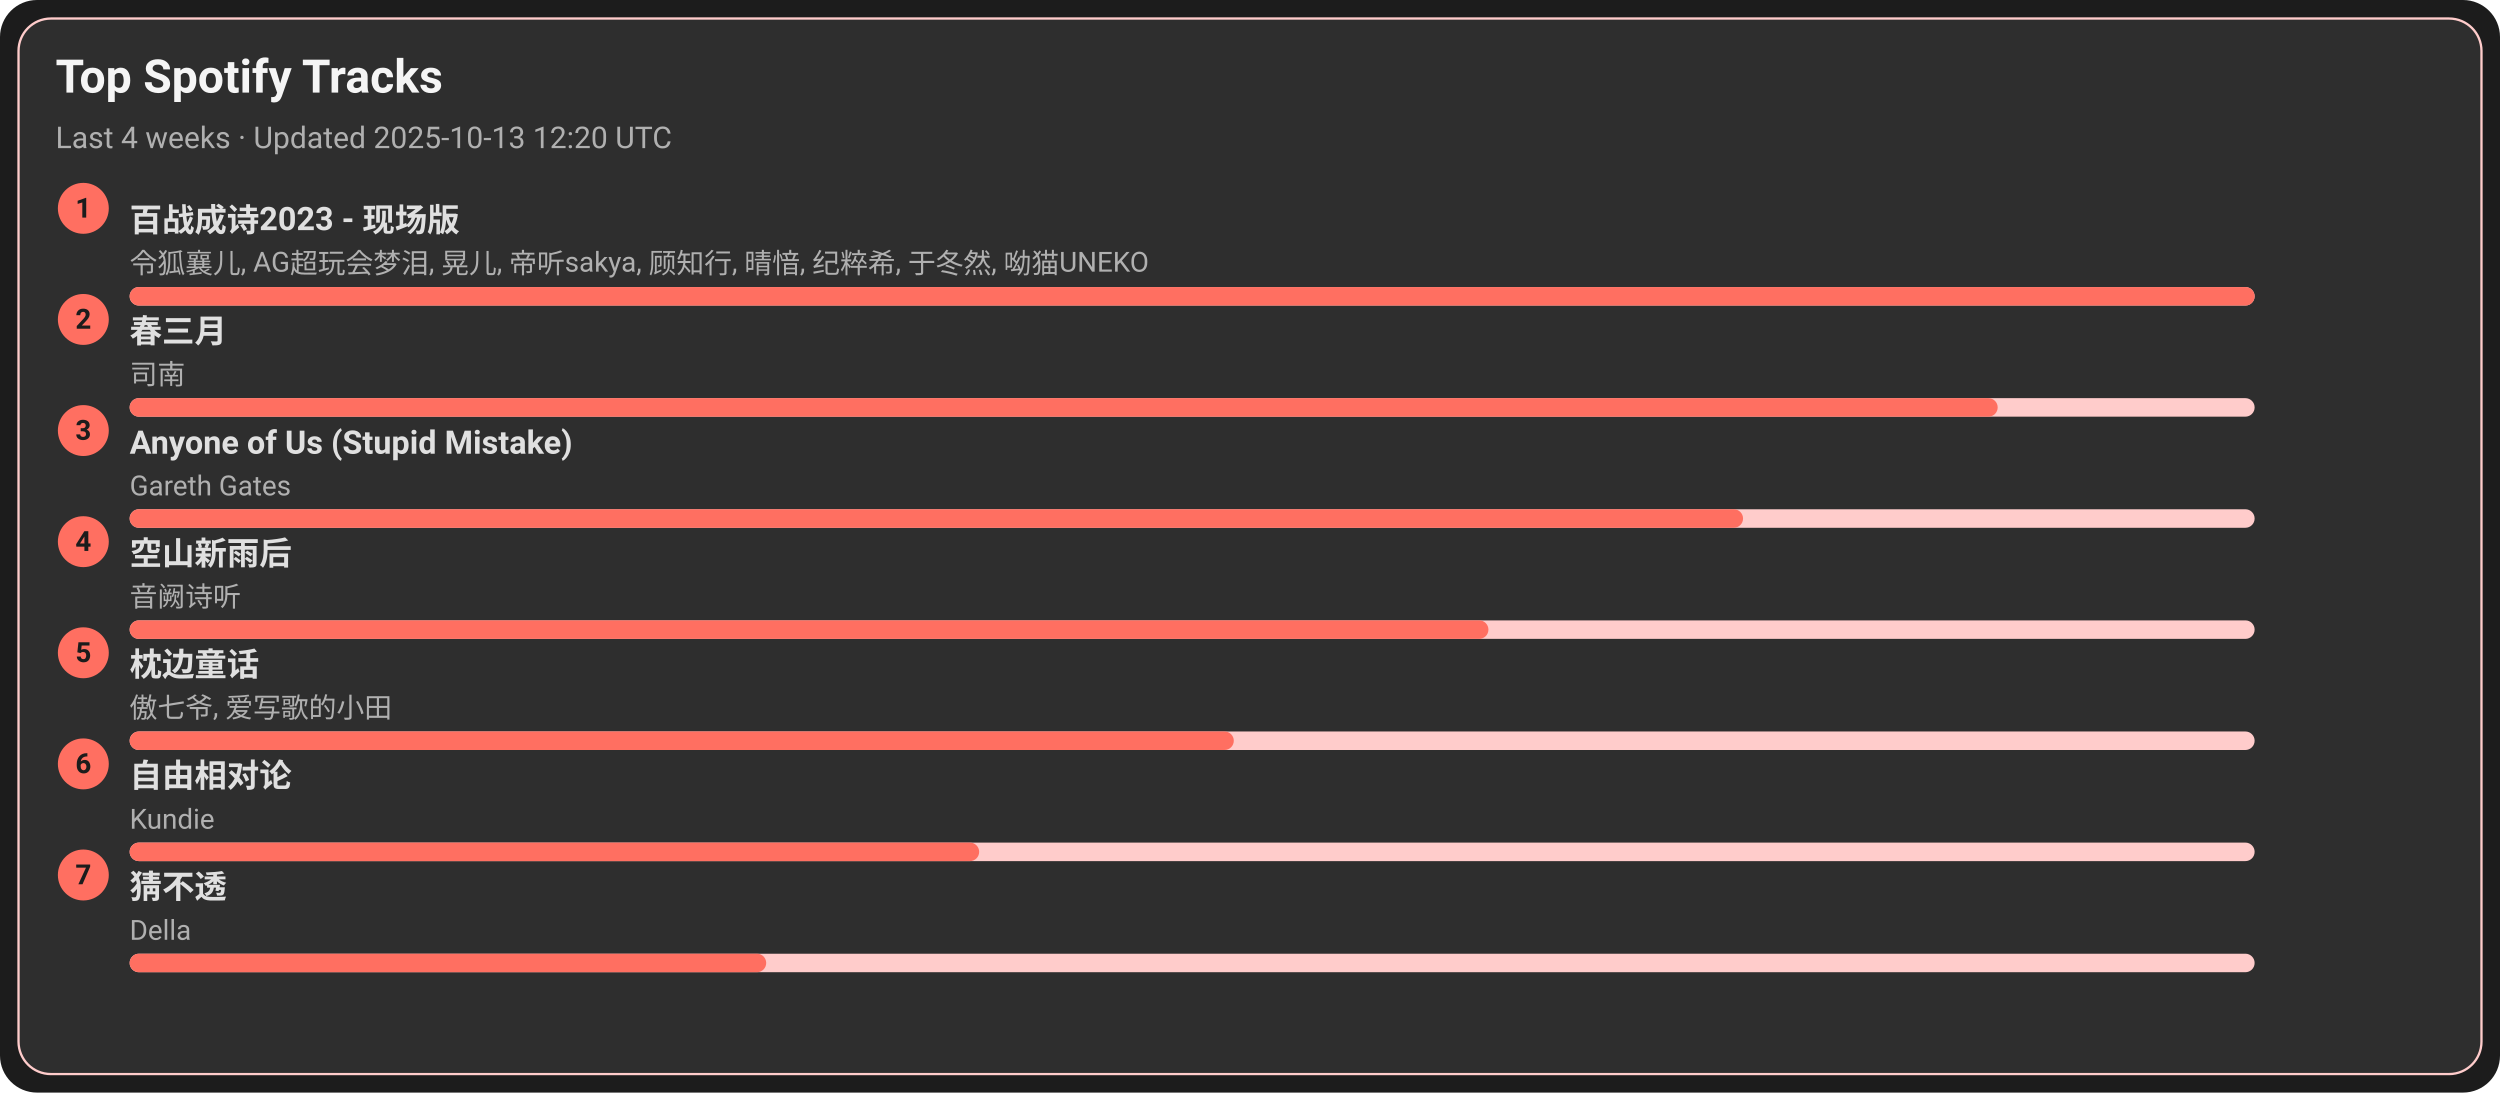
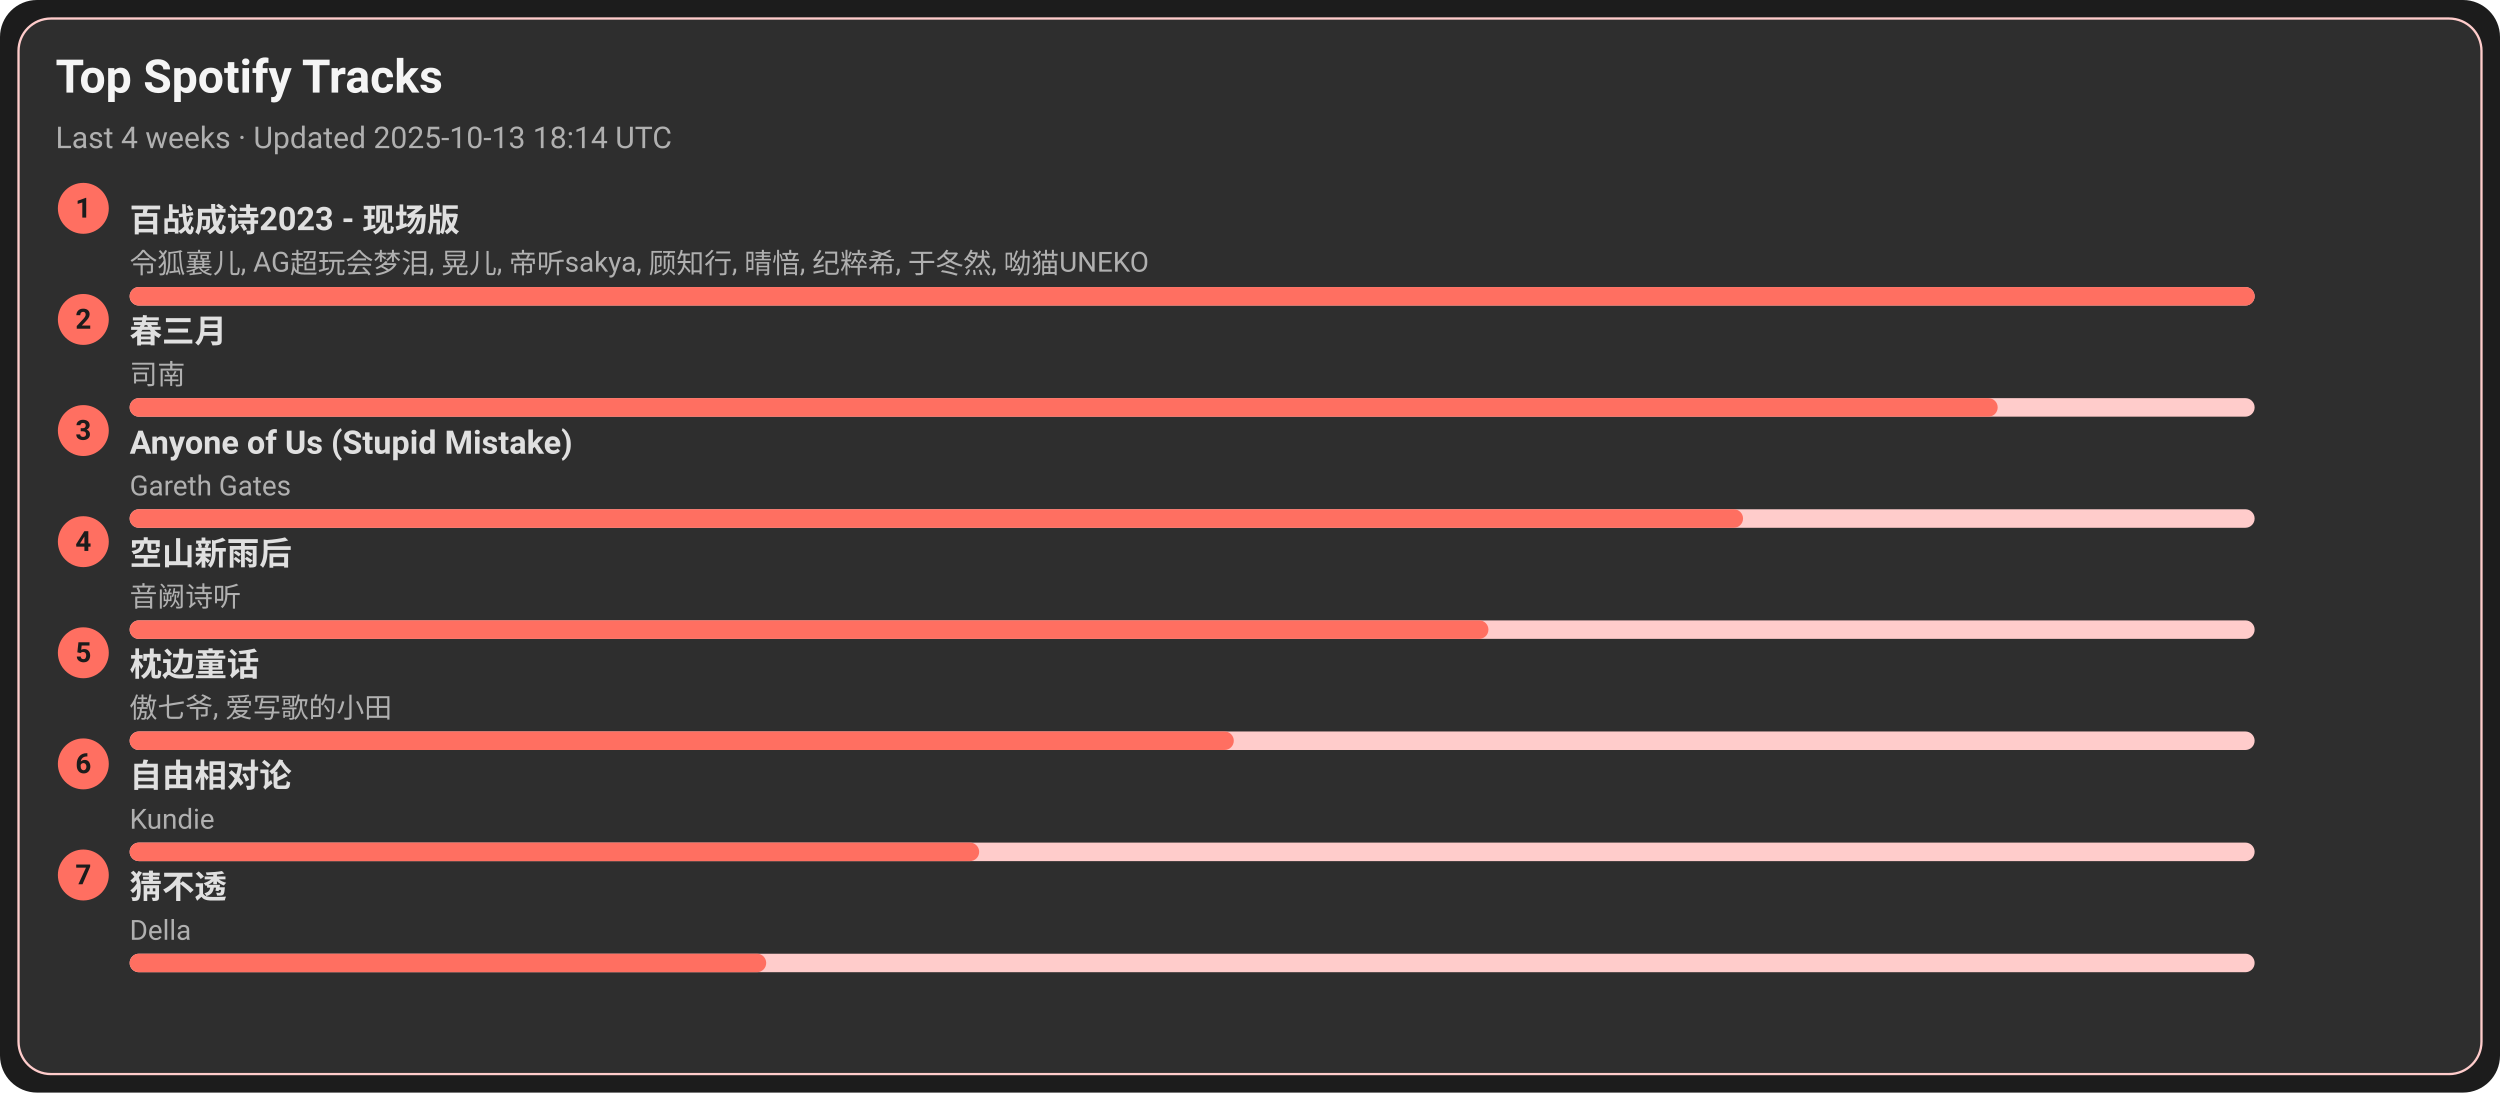
<svg xmlns="http://www.w3.org/2000/svg" width="1080" height="472" viewBox="0 0 1080 472">
  <style>text{font-family:-apple-system,BlinkMacSystemFont,Segoe UI,Roboto,Ubuntu,Helvetica Neue,Arial,Noto Sans,sans-serif}</style>
  <rect width="1080" height="472" rx="16" fill="#1c1c1c" />
  <rect x="8" y="8" width="1064" height="456" rx="14" fill="#2e2e2e" stroke="#ffcccb" />
  <text x="24" y="40" font-size="20" fill="#f5f5f5" font-weight="600">Top Spotify Tracks</text>
-   <text x="24" y="64" font-size="13" fill="#b0b0b0">Last 4 weeks · Updated 2025-10-13 12:20 UTC</text>
+   <text x="24" y="64" font-size="13" fill="#b0b0b0">Last 4 weeks · Updated 2025-10-13 18:14 UTC</text>
  <circle cx="36" cy="90" r="11" fill="#ff6f61" />
  <text x="36" y="94" text-anchor="middle" font-size="12" fill="#1c1c1c" font-weight="700">1</text>
  <a href="https://open.spotify.com/track/2gttnS8fWnDwziLFt2TLEi" target="_blank" rel="noopener noreferrer">
    <text x="56" y="100" font-size="14" fill="#e0e0e0" font-weight="600">百战成诗2023 - 现场版</text>
  </a>
  <text x="56" y="118" font-size="12" fill="#b0b0b0">令狐襄儿, AG超玩会梦泪, 晃儿, 帝听sakya, 顾知行, 晴愔, 纪粹希, 于冬然, 呦猫UNEKO</text>
  <rect x="56" y="124" width="918" height="8" rx="4" fill="#ffcccb" />
  <rect x="56" y="124" width="918" height="8" rx="4" fill="#ff6f61" />
  <circle cx="36" cy="138" r="11" fill="#ff6f61" />
  <text x="36" y="142" text-anchor="middle" font-size="12" fill="#1c1c1c" font-weight="700">2</text>
  <a href="https://open.spotify.com/track/5A9BOP4WTk2UayDlMb8w98" target="_blank" rel="noopener noreferrer">
    <text x="56" y="148" font-size="14" fill="#e0e0e0" font-weight="600">春三月</text>
  </a>
  <text x="56" y="166" font-size="12" fill="#b0b0b0">司南</text>
  <rect x="56" y="172" width="918" height="8" rx="4" fill="#ffcccb" />
  <rect x="56" y="172" width="807" height="8" rx="4" fill="#ff6f61" />
  <circle cx="36" cy="186" r="11" fill="#ff6f61" />
  <text x="36" y="190" text-anchor="middle" font-size="12" fill="#1c1c1c" font-weight="700">3</text>
  <a href="https://open.spotify.com/track/7KZo8AI9F3Vnn3FXEYBL9f" target="_blank" rel="noopener noreferrer">
    <text x="56" y="196" font-size="14" fill="#e0e0e0" font-weight="600">Anyone of Us (Stupid Mistake)</text>
  </a>
  <text x="56" y="214" font-size="12" fill="#b0b0b0">Gareth Gates</text>
  <rect x="56" y="220" width="918" height="8" rx="4" fill="#ffcccb" />
  <rect x="56" y="220" width="697" height="8" rx="4" fill="#ff6f61" />
  <circle cx="36" cy="234" r="11" fill="#ff6f61" />
  <text x="36" y="238" text-anchor="middle" font-size="12" fill="#1c1c1c" font-weight="700">4</text>
  <a href="https://open.spotify.com/track/7c1D58U8AIVOGlYzh5U6sk" target="_blank" rel="noopener noreferrer">
    <text x="56" y="244" font-size="14" fill="#e0e0e0" font-weight="600">空山新雨后</text>
  </a>
  <text x="56" y="262" font-size="12" fill="#b0b0b0">音阙诗听</text>
  <rect x="56" y="268" width="918" height="8" rx="4" fill="#ffcccb" />
  <rect x="56" y="268" width="587" height="8" rx="4" fill="#ff6f61" />
  <circle cx="36" cy="282" r="11" fill="#ff6f61" />
  <text x="36" y="286" text-anchor="middle" font-size="12" fill="#1c1c1c" font-weight="700">5</text>
  <a href="https://open.spotify.com/track/3I8tlHNA9NM8dL0B23xGIY" target="_blank" rel="noopener noreferrer">
    <text x="56" y="292" font-size="14" fill="#e0e0e0" font-weight="600">枕边童话</text>
  </a>
  <text x="56" y="310" font-size="12" fill="#b0b0b0">傲七爷, 爱写歌的小田</text>
  <rect x="56" y="316" width="918" height="8" rx="4" fill="#ffcccb" />
  <rect x="56" y="316" width="477" height="8" rx="4" fill="#ff6f61" />
  <circle cx="36" cy="330" r="11" fill="#ff6f61" />
  <text x="36" y="334" text-anchor="middle" font-size="12" fill="#1c1c1c" font-weight="700">6</text>
  <a href="https://open.spotify.com/track/1np2B0M4TkyE1xgpjG4dJn" target="_blank" rel="noopener noreferrer">
    <text x="56" y="340" font-size="14" fill="#e0e0e0" font-weight="600">自由相对论</text>
  </a>
  <text x="56" y="358" font-size="12" fill="#b0b0b0">Kundie</text>
  <rect x="56" y="364" width="918" height="8" rx="4" fill="#ffcccb" />
  <rect x="56" y="364" width="367" height="8" rx="4" fill="#ff6f61" />
  <circle cx="36" cy="378" r="11" fill="#ff6f61" />
  <text x="36" y="382" text-anchor="middle" font-size="12" fill="#1c1c1c" font-weight="700">7</text>
  <a href="https://open.spotify.com/track/5FGzM47D9MUa0y7qb2D0Ix" target="_blank" rel="noopener noreferrer">
    <text x="56" y="388" font-size="14" fill="#e0e0e0" font-weight="600">猜不透</text>
  </a>
  <text x="56" y="406" font-size="12" fill="#b0b0b0">Della</text>
  <rect x="56" y="412" width="918" height="8" rx="4" fill="#ffcccb" />
  <rect x="56" y="412" width="275" height="8" rx="4" fill="#ff6f61" />
</svg>
